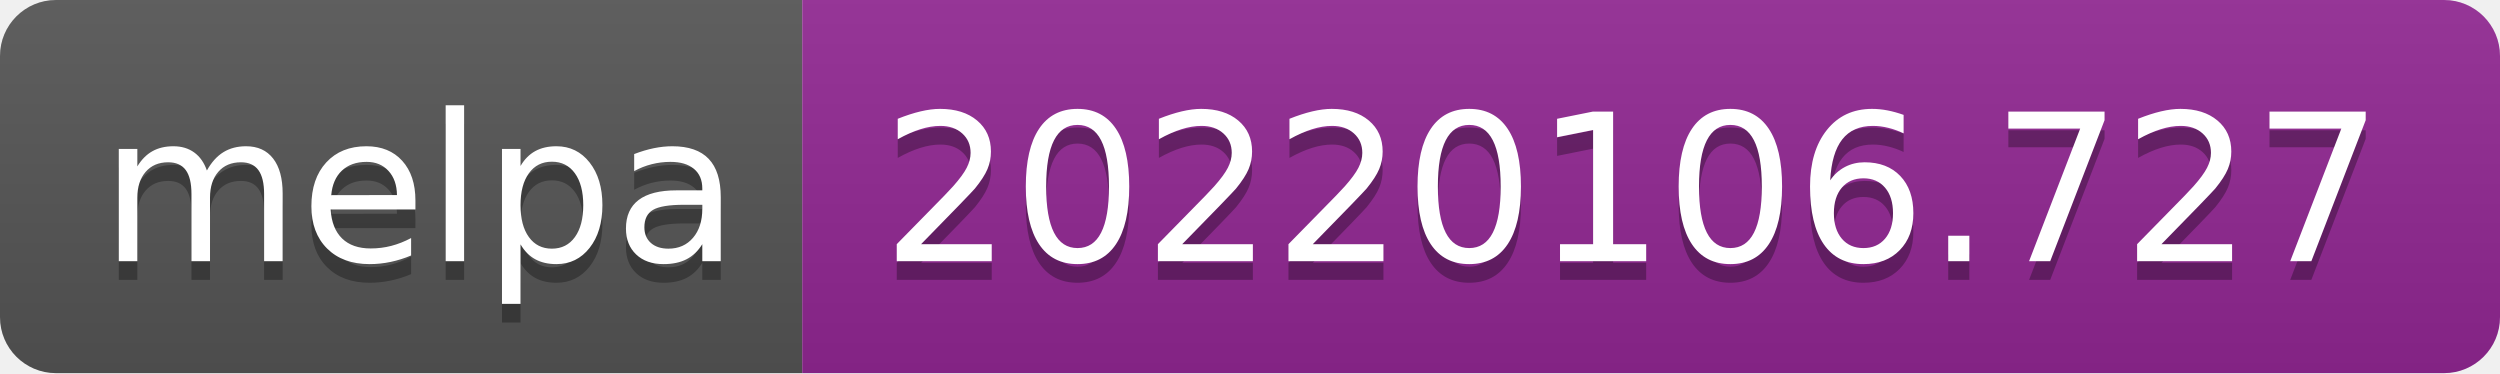
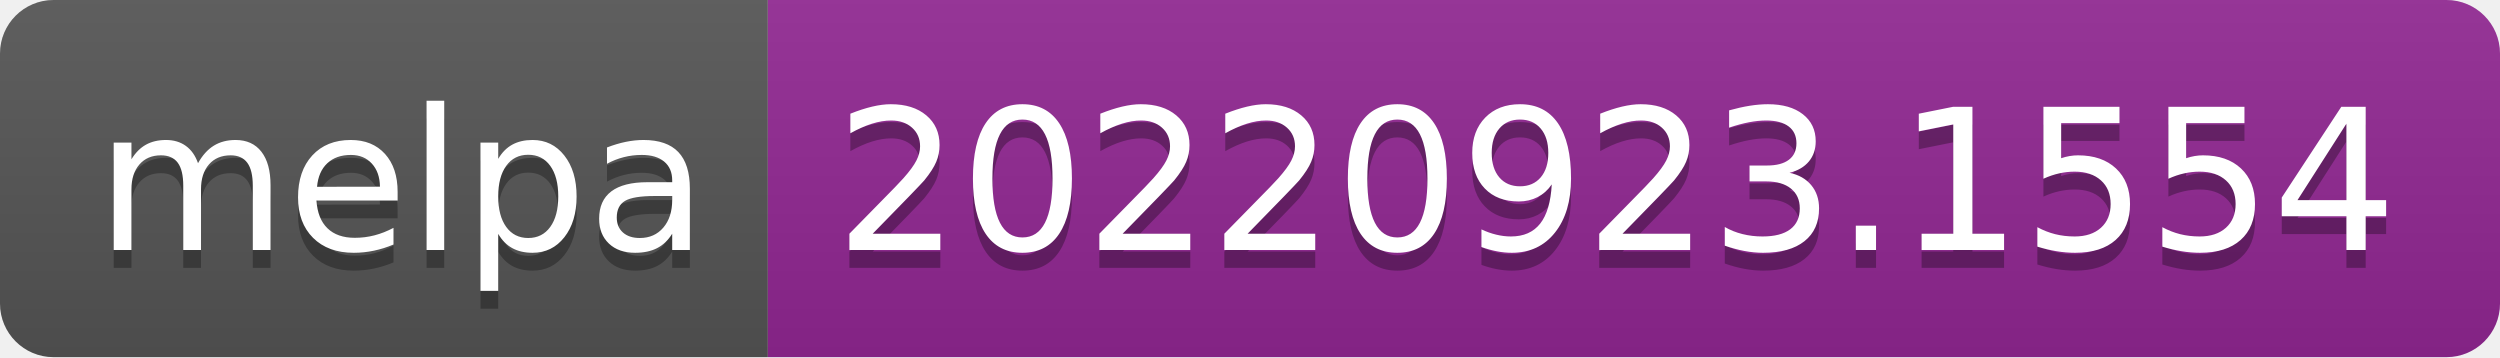
- <svg xmlns="http://www.w3.org/2000/svg" width="134" height="20" role="img" aria-label="melpa: 20220106.727">
+ <svg xmlns="http://www.w3.org/2000/svg" width="140" height="20" role="img" aria-label="melpa: 20220923.1554">
  <linearGradient id="s" x2="0" y2="100%">
    <stop offset="0" stop-color="#bbb" stop-opacity=".1" />
    <stop offset="1" stop-opacity=".1" />
  </linearGradient>
  <clipPath id="r">
-     <rect width="134" height="20" rx="3" fill="#fff" />
+     <rect width="140" height="20" rx="3" fill="#fff" />
  </clipPath>
  <g clip-path="url(#r)">
    <rect width="43" height="20" fill="#555" />
-     <rect x="43" width="91" height="20" fill="#922793" />
-     <rect width="134" height="20" fill="url(#s)" />
+     <rect x="43" width="97" height="20" fill="#922793" />
+     <rect width="140" height="20" fill="url(#s)" />
  </g>
  <g fill="#fff" text-anchor="middle" font-family="Verdana,Geneva,DejaVu Sans,sans-serif" text-rendering="geometricPrecision" font-size="110">
    <text aria-hidden="true" x="225" y="150" fill="#010101" fill-opacity=".3" transform="scale(.1)" textLength="330">melpa</text>
    <text x="225" y="140" transform="scale(.1)" fill="#fff" textLength="330">melpa</text>
-     <text aria-hidden="true" x="875" y="150" fill="#010101" fill-opacity=".3" transform="scale(.1)" textLength="810">20220106.727</text>
-     <text x="875" y="140" transform="scale(.1)" fill="#fff" textLength="810">20220106.727</text>
+     <text aria-hidden="true" x="905" y="150" fill="#010101" fill-opacity=".3" transform="scale(.1)" textLength="870">20220923.1554</text>
+     <text x="905" y="140" transform="scale(.1)" fill="#fff" textLength="870">20220923.1554</text>
  </g>
</svg>
